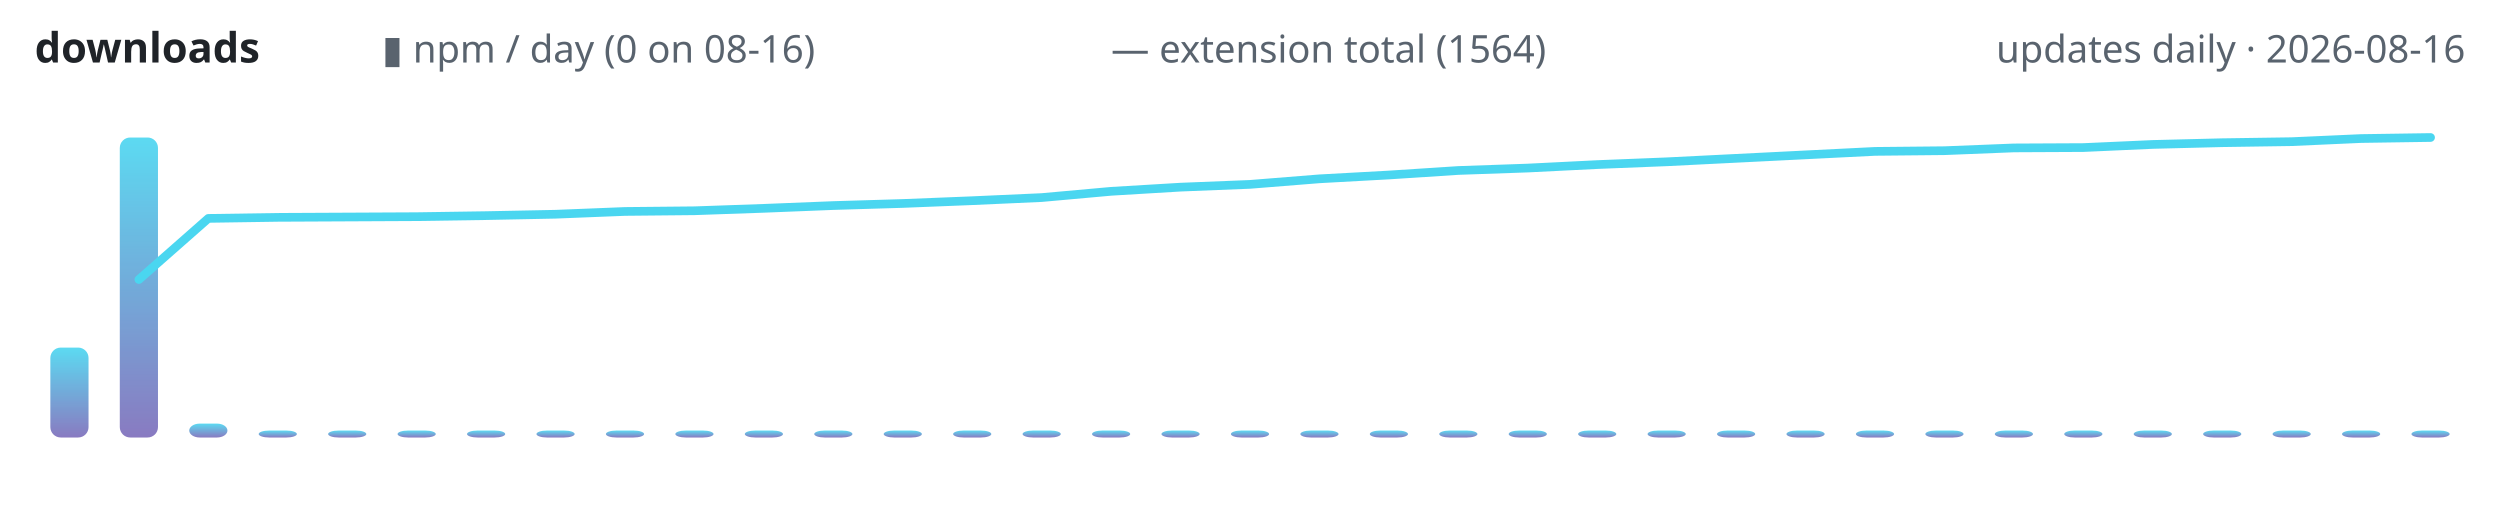
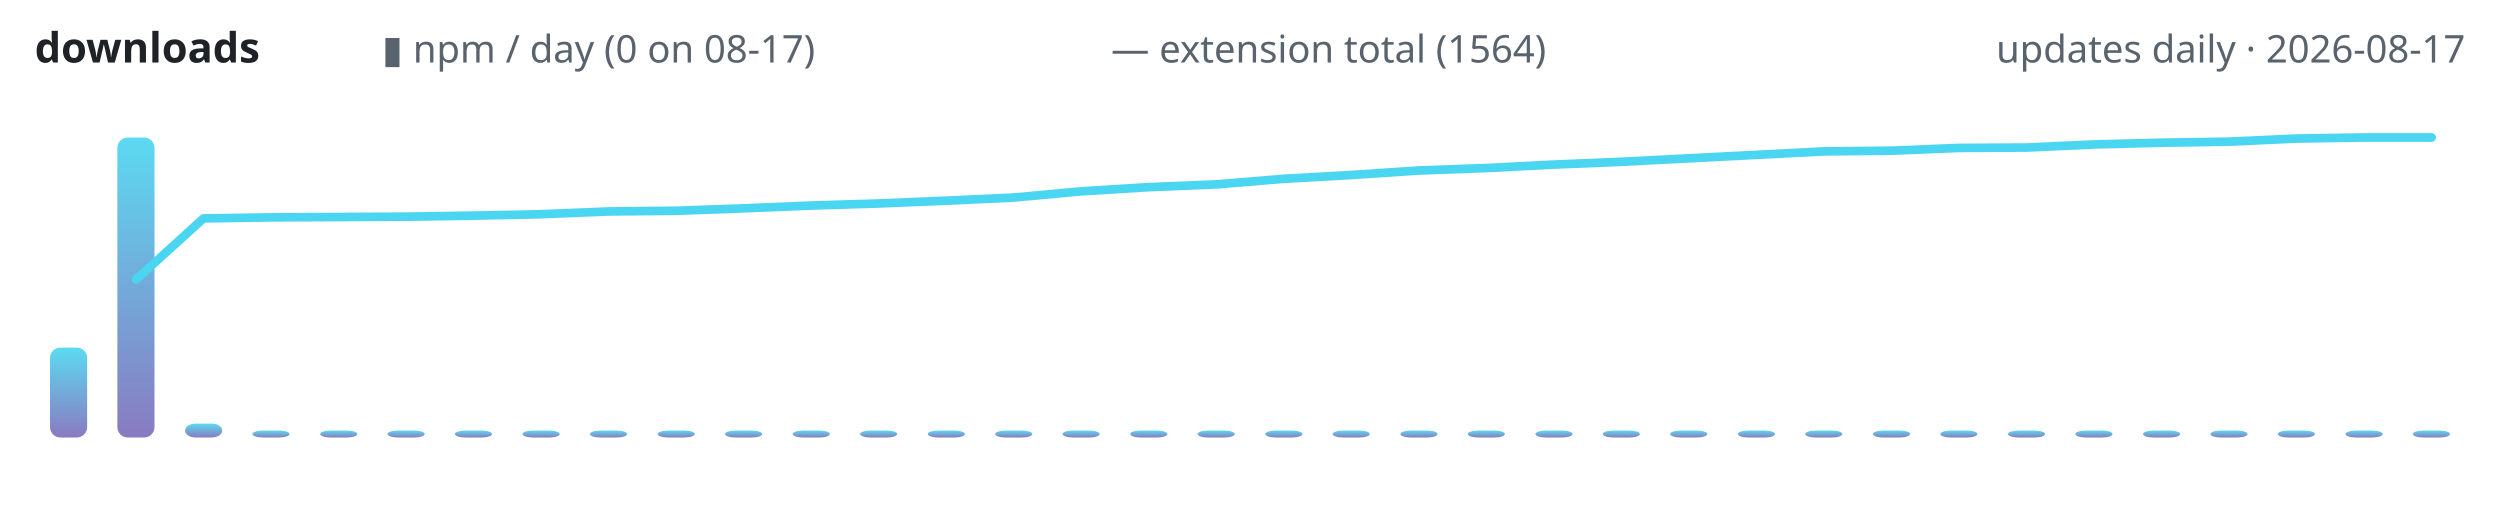
<svg xmlns="http://www.w3.org/2000/svg" width="720" height="150" viewBox="0 0 720 150" role="img" aria-label="lodestone downloads over time">
  <defs>
    <linearGradient id="g" x1="0" y1="1" x2="0" y2="0">
      <stop offset="0" stop-color="#7c6cba" />
      <stop offset="1" stop-color="#4ad6f0" />
    </linearGradient>
  </defs>
  <text x="10" y="18" font-family="ui-sans-serif,system-ui,sans-serif" font-size="12" font-weight="600" fill="#1f2328" text-anchor="start">downloads</text>
-   <text x="110" y="18" font-family="ui-sans-serif,system-ui,sans-serif" font-size="11" font-weight="400" fill="#59636e" text-anchor="start">▮ npm / day (0 on 08-16)</text>
+   <text x="110" y="18" font-family="ui-sans-serif,system-ui,sans-serif" font-size="11" font-weight="400" fill="#59636e" text-anchor="start">▮ npm / day (0 on 08-17)</text>
  <text x="320" y="18" font-family="ui-sans-serif,system-ui,sans-serif" font-size="11" font-weight="400" fill="#59636e" text-anchor="start">— extension total (1564)</text>
-   <text x="710" y="18" font-family="ui-sans-serif,system-ui,sans-serif" font-size="11" font-weight="400" fill="#59636e" text-anchor="end">updates daily · 2026-08-16</text>
-   <rect x="14.5" y="100.1" width="11.0" height="25.9" rx="3" fill="url(#g)" opacity="0.9" />
-   <rect x="34.5" y="39.6" width="11.0" height="86.4" rx="3" fill="url(#g)" opacity="0.9" />
-   <rect x="54.5" y="122.0" width="11.0" height="4.0" rx="3" fill="url(#g)" opacity="0.9" />
-   <rect x="74.5" y="124.0" width="11.0" height="2.0" rx="3" fill="url(#g)" opacity="0.9" />
-   <rect x="94.5" y="124.0" width="11.0" height="2.0" rx="3" fill="url(#g)" opacity="0.9" />
-   <rect x="114.5" y="124.0" width="11.0" height="2.0" rx="3" fill="url(#g)" opacity="0.9" />
-   <rect x="134.5" y="124.0" width="11.0" height="2.0" rx="3" fill="url(#g)" opacity="0.9" />
-   <rect x="154.5" y="124.0" width="11.0" height="2.0" rx="3" fill="url(#g)" opacity="0.9" />
-   <rect x="174.5" y="124.0" width="11.0" height="2.0" rx="3" fill="url(#g)" opacity="0.9" />
-   <rect x="194.5" y="124.0" width="11.0" height="2.0" rx="3" fill="url(#g)" opacity="0.9" />
-   <rect x="214.5" y="124.0" width="11.0" height="2.0" rx="3" fill="url(#g)" opacity="0.9" />
-   <rect x="234.5" y="124.0" width="11.0" height="2.0" rx="3" fill="url(#g)" opacity="0.9" />
-   <rect x="254.5" y="124.0" width="11.0" height="2.0" rx="3" fill="url(#g)" opacity="0.9" />
-   <rect x="274.5" y="124.0" width="11.0" height="2.0" rx="3" fill="url(#g)" opacity="0.9" />
-   <rect x="294.5" y="124.0" width="11.0" height="2.0" rx="3" fill="url(#g)" opacity="0.9" />
-   <rect x="314.5" y="124.0" width="11.0" height="2.0" rx="3" fill="url(#g)" opacity="0.9" />
-   <rect x="334.5" y="124.0" width="11.0" height="2.0" rx="3" fill="url(#g)" opacity="0.9" />
-   <rect x="354.5" y="124.0" width="11.0" height="2.0" rx="3" fill="url(#g)" opacity="0.9" />
-   <rect x="374.5" y="124.0" width="11.0" height="2.0" rx="3" fill="url(#g)" opacity="0.9" />
-   <rect x="394.5" y="124.0" width="11.0" height="2.0" rx="3" fill="url(#g)" opacity="0.9" />
-   <rect x="414.5" y="124.0" width="11.0" height="2.0" rx="3" fill="url(#g)" opacity="0.9" />
-   <rect x="434.5" y="124.0" width="11.0" height="2.0" rx="3" fill="url(#g)" opacity="0.9" />
-   <rect x="454.5" y="124.0" width="11.0" height="2.0" rx="3" fill="url(#g)" opacity="0.9" />
-   <rect x="474.5" y="124.0" width="11.0" height="2.0" rx="3" fill="url(#g)" opacity="0.9" />
-   <rect x="494.5" y="124.0" width="11.0" height="2.0" rx="3" fill="url(#g)" opacity="0.9" />
-   <rect x="514.5" y="124.0" width="11.0" height="2.0" rx="3" fill="url(#g)" opacity="0.9" />
-   <rect x="534.5" y="124.0" width="11.0" height="2.0" rx="3" fill="url(#g)" opacity="0.9" />
-   <rect x="554.5" y="124.0" width="11.0" height="2.0" rx="3" fill="url(#g)" opacity="0.9" />
-   <rect x="574.5" y="124.0" width="11.0" height="2.0" rx="3" fill="url(#g)" opacity="0.9" />
-   <rect x="594.5" y="124.0" width="11.0" height="2.0" rx="3" fill="url(#g)" opacity="0.9" />
-   <rect x="614.5" y="124.0" width="11.0" height="2.0" rx="3" fill="url(#g)" opacity="0.9" />
-   <rect x="634.5" y="124.0" width="11.0" height="2.0" rx="3" fill="url(#g)" opacity="0.9" />
-   <rect x="654.5" y="124.0" width="11.0" height="2.0" rx="3" fill="url(#g)" opacity="0.9" />
-   <rect x="674.5" y="124.0" width="11.0" height="2.0" rx="3" fill="url(#g)" opacity="0.9" />
-   <rect x="694.5" y="124.0" width="11.0" height="2.0" rx="3" fill="url(#g)" opacity="0.9" />
-   <polyline points="40.0,80.5 60.0,62.9 80.0,62.6 100.0,62.5 120.0,62.4 140.0,62.1 160.0,61.7 180.0,60.9 200.0,60.7 220.0,60.0 240.0,59.2 260.0,58.6 280.0,57.8 300.0,56.9 320.0,55.1 340.0,53.9 360.0,53.1 380.0,51.5 400.0,50.4 420.0,49.1 440.0,48.4 460.0,47.4 480.0,46.6 500.0,45.6 520.0,44.6 540.0,43.6 560.0,43.4 580.0,42.6 600.0,42.5 620.0,41.6 640.0,41.1 660.0,40.8 680.0,39.9 700.0,39.6" fill="none" stroke="#4ad6f0" stroke-width="2.5" stroke-linecap="round" stroke-linejoin="round" />
+   <text x="710" y="18" font-family="ui-sans-serif,system-ui,sans-serif" font-size="11" font-weight="400" fill="#59636e" text-anchor="end">updates daily · 2026-08-17</text>
+   <rect x="14.4" y="100.1" width="10.7" height="25.9" rx="3" fill="url(#g)" opacity="0.9" />
+   <rect x="33.8" y="39.6" width="10.7" height="86.4" rx="3" fill="url(#g)" opacity="0.9" />
+   <rect x="53.3" y="122.0" width="10.7" height="4.0" rx="3" fill="url(#g)" opacity="0.9" />
+   <rect x="72.7" y="124.0" width="10.7" height="2.0" rx="3" fill="url(#g)" opacity="0.9" />
+   <rect x="92.2" y="124.0" width="10.7" height="2.0" rx="3" fill="url(#g)" opacity="0.9" />
+   <rect x="111.6" y="124.0" width="10.7" height="2.0" rx="3" fill="url(#g)" opacity="0.9" />
+   <rect x="131.0" y="124.0" width="10.7" height="2.0" rx="3" fill="url(#g)" opacity="0.9" />
+   <rect x="150.5" y="124.0" width="10.7" height="2.0" rx="3" fill="url(#g)" opacity="0.9" />
+   <rect x="169.9" y="124.0" width="10.7" height="2.0" rx="3" fill="url(#g)" opacity="0.9" />
+   <rect x="189.4" y="124.0" width="10.7" height="2.0" rx="3" fill="url(#g)" opacity="0.9" />
+   <rect x="208.8" y="124.0" width="10.7" height="2.0" rx="3" fill="url(#g)" opacity="0.9" />
+   <rect x="228.3" y="124.0" width="10.7" height="2.0" rx="3" fill="url(#g)" opacity="0.9" />
+   <rect x="247.7" y="124.0" width="10.7" height="2.0" rx="3" fill="url(#g)" opacity="0.9" />
+   <rect x="267.2" y="124.0" width="10.7" height="2.0" rx="3" fill="url(#g)" opacity="0.9" />
+   <rect x="286.6" y="124.0" width="10.7" height="2.0" rx="3" fill="url(#g)" opacity="0.9" />
+   <rect x="306.0" y="124.0" width="10.7" height="2.0" rx="3" fill="url(#g)" opacity="0.9" />
+   <rect x="325.5" y="124.0" width="10.7" height="2.0" rx="3" fill="url(#g)" opacity="0.9" />
+   <rect x="344.9" y="124.0" width="10.7" height="2.0" rx="3" fill="url(#g)" opacity="0.9" />
+   <rect x="364.4" y="124.0" width="10.7" height="2.0" rx="3" fill="url(#g)" opacity="0.9" />
+   <rect x="383.8" y="124.0" width="10.7" height="2.0" rx="3" fill="url(#g)" opacity="0.9" />
+   <rect x="403.3" y="124.0" width="10.7" height="2.0" rx="3" fill="url(#g)" opacity="0.9" />
+   <rect x="422.7" y="124.0" width="10.7" height="2.0" rx="3" fill="url(#g)" opacity="0.9" />
+   <rect x="442.2" y="124.0" width="10.7" height="2.0" rx="3" fill="url(#g)" opacity="0.9" />
+   <rect x="461.6" y="124.0" width="10.7" height="2.0" rx="3" fill="url(#g)" opacity="0.9" />
+   <rect x="481.0" y="124.0" width="10.7" height="2.0" rx="3" fill="url(#g)" opacity="0.9" />
+   <rect x="500.5" y="124.0" width="10.7" height="2.0" rx="3" fill="url(#g)" opacity="0.9" />
+   <rect x="519.9" y="124.0" width="10.7" height="2.0" rx="3" fill="url(#g)" opacity="0.9" />
+   <rect x="539.4" y="124.0" width="10.7" height="2.0" rx="3" fill="url(#g)" opacity="0.9" />
+   <rect x="558.8" y="124.0" width="10.7" height="2.0" rx="3" fill="url(#g)" opacity="0.9" />
+   <rect x="578.3" y="124.0" width="10.7" height="2.0" rx="3" fill="url(#g)" opacity="0.9" />
+   <rect x="597.7" y="124.0" width="10.7" height="2.0" rx="3" fill="url(#g)" opacity="0.9" />
+   <rect x="617.2" y="124.0" width="10.7" height="2.0" rx="3" fill="url(#g)" opacity="0.9" />
+   <rect x="636.6" y="124.0" width="10.7" height="2.0" rx="3" fill="url(#g)" opacity="0.9" />
+   <rect x="656.0" y="124.0" width="10.7" height="2.0" rx="3" fill="url(#g)" opacity="0.9" />
+   <rect x="675.5" y="124.0" width="10.7" height="2.0" rx="3" fill="url(#g)" opacity="0.9" />
+   <rect x="694.9" y="124.0" width="10.7" height="2.0" rx="3" fill="url(#g)" opacity="0.9" />
+   <polyline points="39.2,80.5 58.6,62.9 78.1,62.6 97.5,62.5 116.9,62.4 136.4,62.1 155.8,61.7 175.3,60.9 194.7,60.7 214.2,60.0 233.6,59.2 253.1,58.6 272.5,57.8 291.9,56.9 311.4,55.1 330.8,53.9 350.3,53.1 369.7,51.5 389.2,50.4 408.6,49.1 428.1,48.4 447.5,47.4 466.9,46.6 486.4,45.6 505.8,44.6 525.3,43.6 544.7,43.4 564.2,42.6 583.6,42.5 603.1,41.6 622.5,41.1 641.9,40.8 661.4,39.9 680.8,39.6 700.3,39.6" fill="none" stroke="#4ad6f0" stroke-width="2.5" stroke-linecap="round" stroke-linejoin="round" />
</svg>
